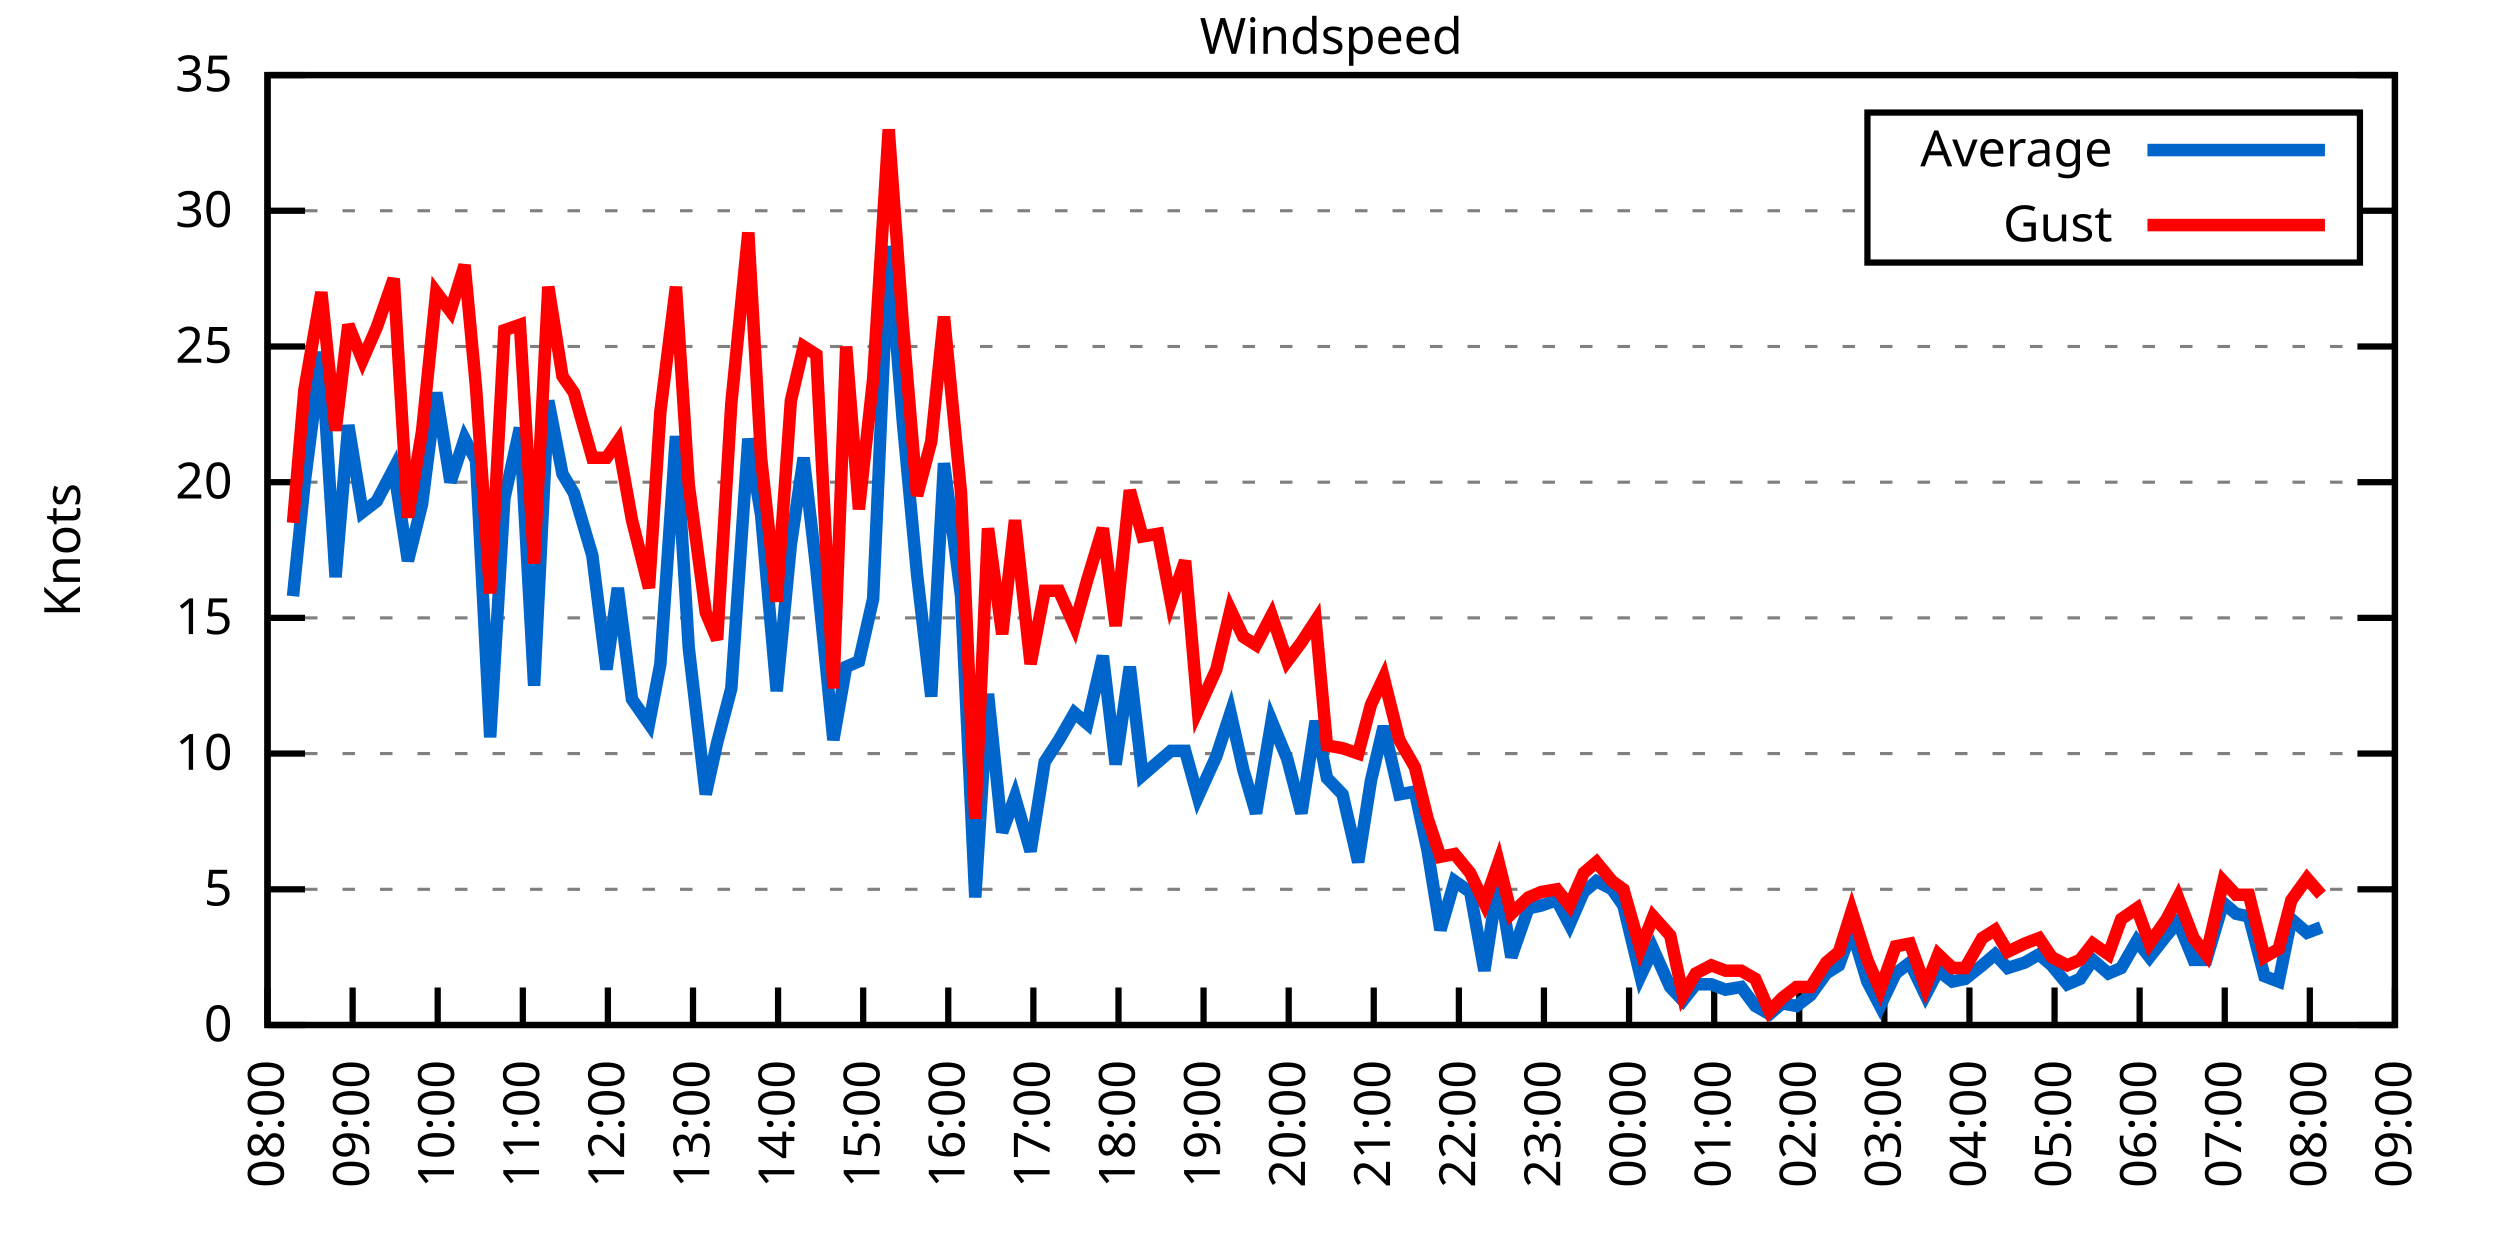
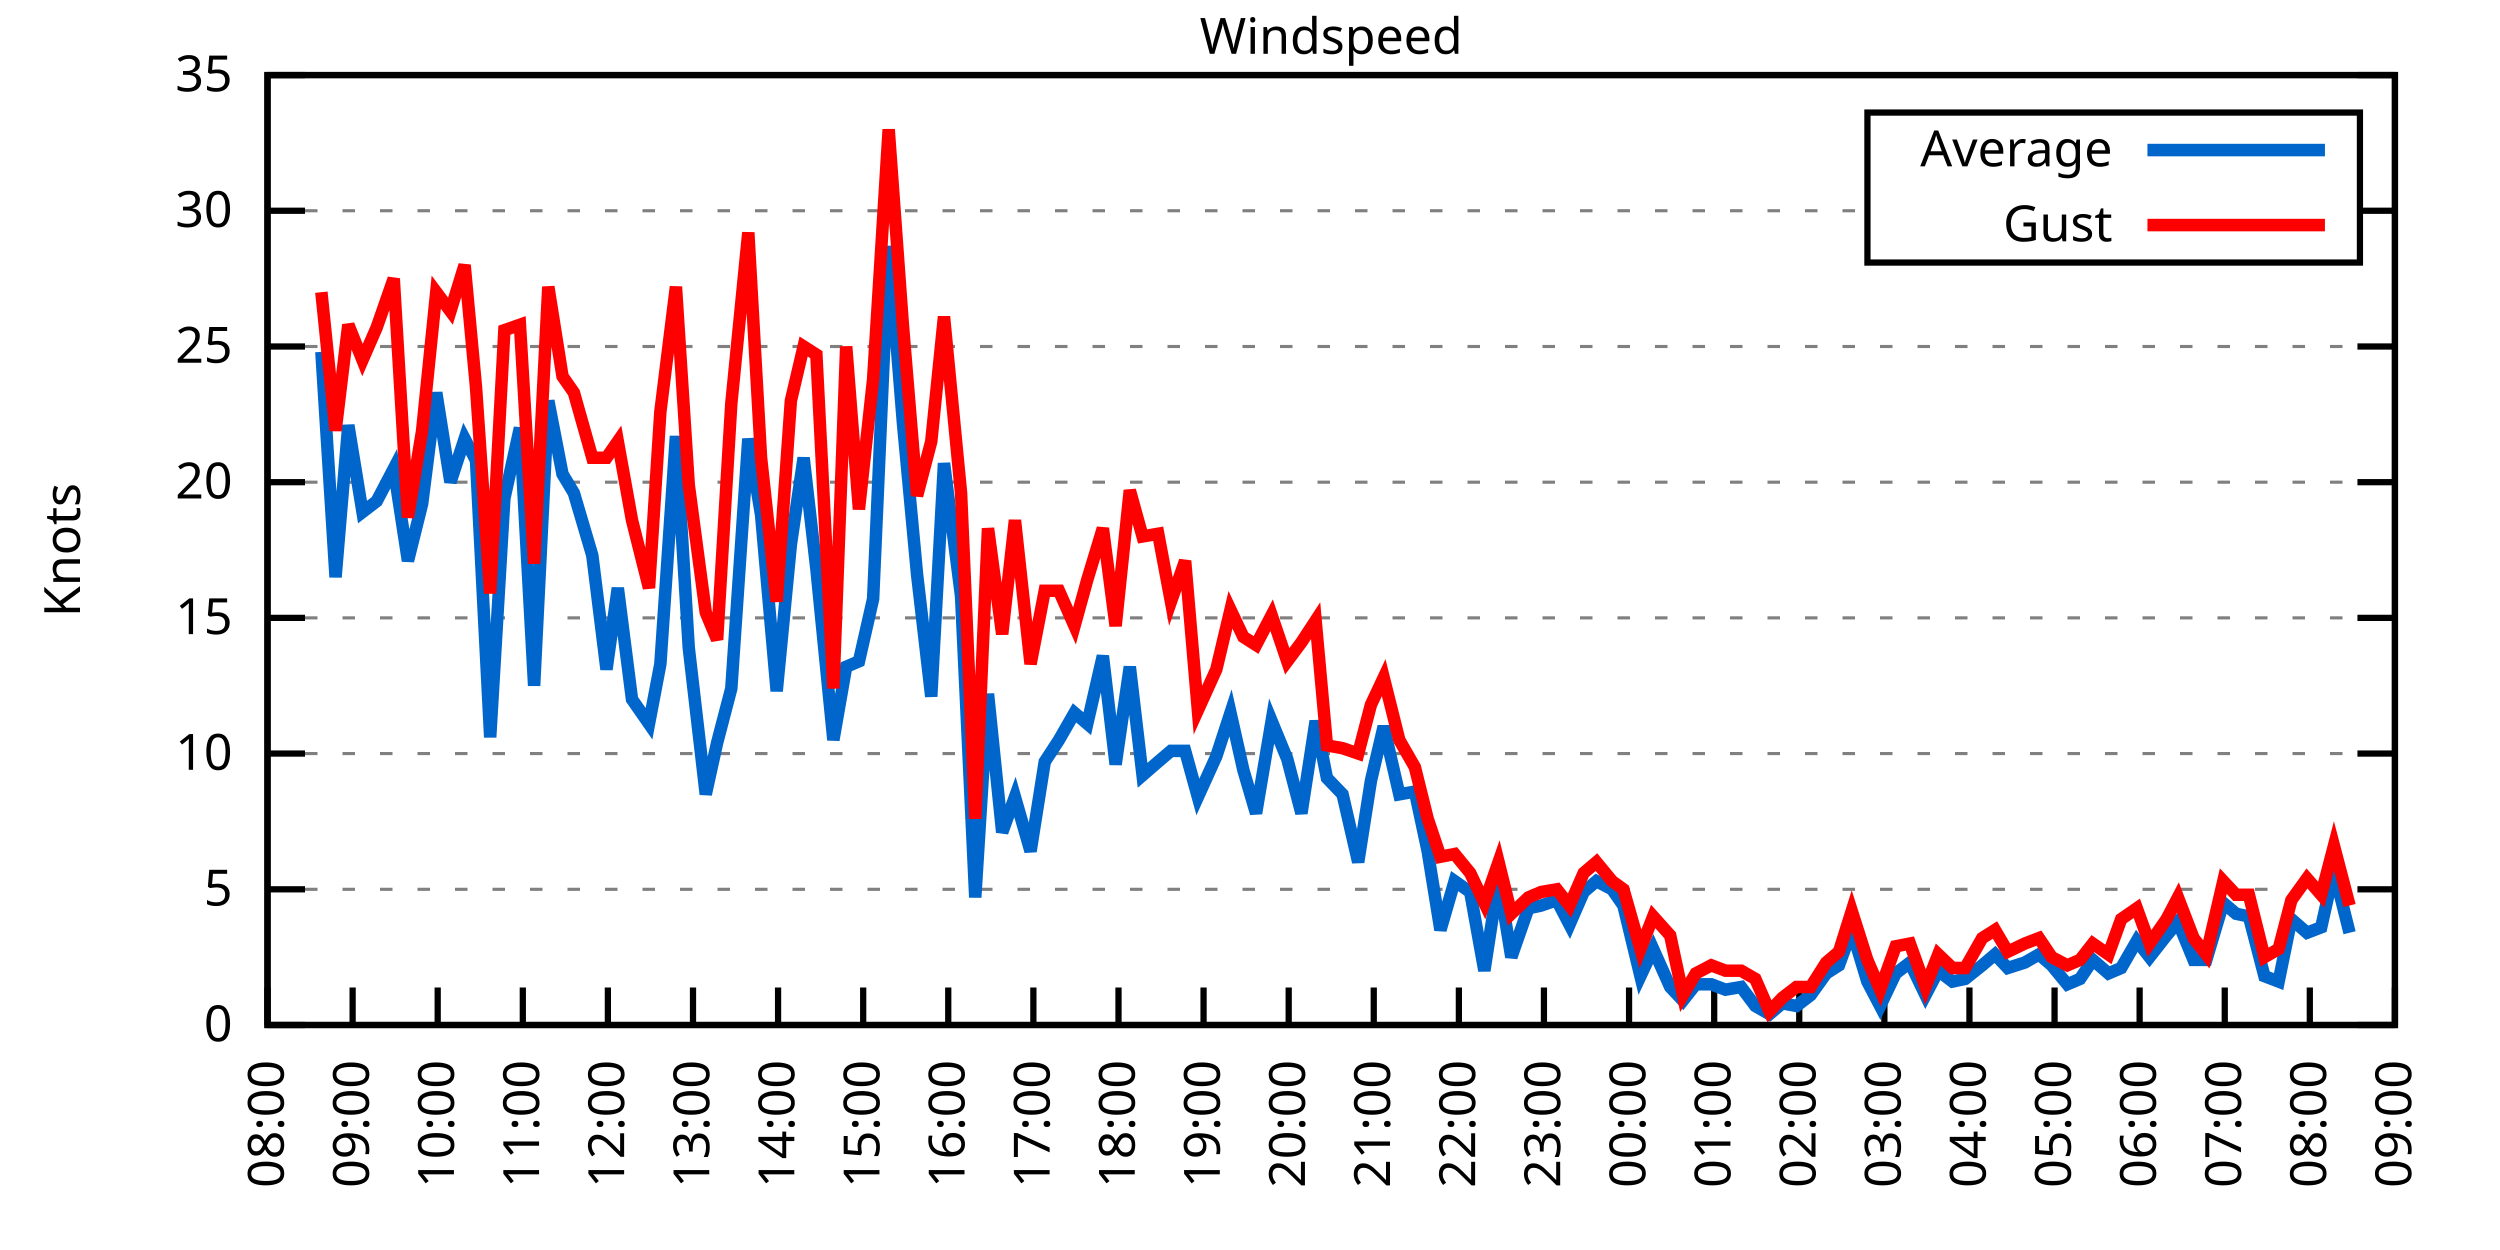
<svg xmlns="http://www.w3.org/2000/svg" xmlns:xlink="http://www.w3.org/1999/xlink" width="400" height="200" viewBox="0 0 400 200">
  <g id="gnuplot_canvas">
    <rect x="0" y="0" width="400" height="200" fill="none" />
    <defs>
      <circle id="gpDot" r="0.5" stroke-width="0.5" stroke="currentColor" />
      <path id="gpPt0" stroke-width="0.333" stroke="currentColor" d="M-1,0 h2 M0,-1 v2" />
      <path id="gpPt1" stroke-width="0.333" stroke="currentColor" d="M-1,-1 L1,1 M1,-1 L-1,1" />
      <path id="gpPt2" stroke-width="0.333" stroke="currentColor" d="M-1,0 L1,0 M0,-1 L0,1 M-1,-1 L1,1 M-1,1 L1,-1" />
      <rect id="gpPt3" stroke-width="0.333" stroke="currentColor" x="-1" y="-1" width="2" height="2" />
      <rect id="gpPt4" stroke-width="0.333" stroke="currentColor" fill="currentColor" x="-1" y="-1" width="2" height="2" />
      <circle id="gpPt5" stroke-width="0.333" stroke="currentColor" cx="0" cy="0" r="1" />
      <use xlink:href="#gpPt5" id="gpPt6" fill="currentColor" stroke="none" />
      <path id="gpPt7" stroke-width="0.333" stroke="currentColor" d="M0,-1.33 L-1.33,0.67 L1.33,0.67 z" />
      <use xlink:href="#gpPt7" id="gpPt8" fill="currentColor" stroke="none" />
      <use xlink:href="#gpPt7" id="gpPt9" stroke="currentColor" transform="rotate(180)" />
      <use xlink:href="#gpPt9" id="gpPt10" fill="currentColor" stroke="none" />
      <use xlink:href="#gpPt3" id="gpPt11" stroke="currentColor" transform="rotate(45)" />
      <use xlink:href="#gpPt11" id="gpPt12" fill="currentColor" stroke="none" />
      <path id="gpPt13" stroke-width="0.333" stroke="currentColor" d="M0,1.330 L1.265,0.411 L0.782,-1.067 L-0.782,-1.076 L-1.265,0.411 z" />
      <use xlink:href="#gpPt13" id="gpPt14" fill="currentColor" stroke="none" />
      <filter id="textbox" filterUnits="objectBoundingBox" x="0" y="0" height="1" width="1">
        <feFlood flood-color="white" flood-opacity="1" result="bgnd" />
        <feComposite in="SourceGraphic" in2="bgnd" operator="atop" />
      </filter>
      <filter id="greybox" filterUnits="objectBoundingBox" x="0" y="0" height="1" width="1">
        <feFlood flood-color="lightgrey" flood-opacity="1" result="grey" />
        <feComposite in="SourceGraphic" in2="grey" operator="atop" />
      </filter>
    </defs>
    <g fill="none" color="white" stroke="currentColor" stroke-width="1.00" stroke-linecap="butt" stroke-linejoin="miter">
</g>
    <g fill="none" color="black" stroke="currentColor" stroke-width="1.00" stroke-linecap="butt" stroke-linejoin="miter">
      <g stroke="none" shape-rendering="crispEdges">
        <polygon fill="rgb(255, 255, 255)" points="42.80,164.00 383.18,164.00 383.18,12.02 42.80,12.02 " />
      </g>
    </g>
    <g fill="none" color="black" stroke="currentColor" stroke-width="1.00" stroke-linecap="butt" stroke-linejoin="miter">
</g>
    <g fill="none" color="black" stroke="black" stroke-width="0.50" stroke-linecap="butt" stroke-linejoin="miter">
</g>
    <g fill="none" color="gray" stroke="currentColor" stroke-width="0.50" stroke-linecap="butt" stroke-linejoin="miter">
      <path stroke="gray" stroke-dasharray="2,4" class="gridline" d="M42.80,164.00 L383.19,164.00  " />
    </g>
    <g fill="none" color="gray" stroke="gray" stroke-width="1.00" stroke-linecap="butt" stroke-linejoin="miter">
</g>
    <g fill="none" color="black" stroke="currentColor" stroke-width="1.00" stroke-linecap="butt" stroke-linejoin="miter">
      <path stroke="black" d="M42.80,164.00 L48.80,164.00 M383.19,164.00 L377.19,164.00  " />
      <g transform="translate(37.20,166.60)" stroke="none" fill="black" font-family="Sans" font-size="8.00" text-anchor="end">
        <text>
          <tspan font-family="Sans"> 0</tspan>
        </text>
      </g>
    </g>
    <g fill="none" color="black" stroke="currentColor" stroke-width="1.00" stroke-linecap="butt" stroke-linejoin="miter">
</g>
    <g fill="none" color="black" stroke="black" stroke-width="0.50" stroke-linecap="butt" stroke-linejoin="miter">
</g>
    <g fill="none" color="gray" stroke="currentColor" stroke-width="0.50" stroke-linecap="butt" stroke-linejoin="miter">
      <path stroke="gray" stroke-dasharray="2,4" class="gridline" d="M42.80,142.29 L383.19,142.29  " />
    </g>
    <g fill="none" color="gray" stroke="gray" stroke-width="1.00" stroke-linecap="butt" stroke-linejoin="miter">
</g>
    <g fill="none" color="black" stroke="currentColor" stroke-width="1.00" stroke-linecap="butt" stroke-linejoin="miter">
      <path stroke="black" d="M42.80,142.29 L48.80,142.29 M383.19,142.29 L377.19,142.29  " />
      <g transform="translate(37.20,144.89)" stroke="none" fill="black" font-family="Sans" font-size="8.00" text-anchor="end">
        <text>
          <tspan font-family="Sans"> 5</tspan>
        </text>
      </g>
    </g>
    <g fill="none" color="black" stroke="currentColor" stroke-width="1.00" stroke-linecap="butt" stroke-linejoin="miter">
</g>
    <g fill="none" color="black" stroke="black" stroke-width="0.50" stroke-linecap="butt" stroke-linejoin="miter">
</g>
    <g fill="none" color="gray" stroke="currentColor" stroke-width="0.50" stroke-linecap="butt" stroke-linejoin="miter">
      <path stroke="gray" stroke-dasharray="2,4" class="gridline" d="M42.80,120.57 L383.19,120.57  " />
    </g>
    <g fill="none" color="gray" stroke="gray" stroke-width="1.00" stroke-linecap="butt" stroke-linejoin="miter">
</g>
    <g fill="none" color="black" stroke="currentColor" stroke-width="1.00" stroke-linecap="butt" stroke-linejoin="miter">
      <path stroke="black" d="M42.80,120.57 L48.80,120.57 M383.19,120.57 L377.19,120.57  " />
      <g transform="translate(37.20,123.17)" stroke="none" fill="black" font-family="Sans" font-size="8.00" text-anchor="end">
        <text>
          <tspan font-family="Sans"> 10</tspan>
        </text>
      </g>
    </g>
    <g fill="none" color="black" stroke="currentColor" stroke-width="1.00" stroke-linecap="butt" stroke-linejoin="miter">
</g>
    <g fill="none" color="black" stroke="black" stroke-width="0.50" stroke-linecap="butt" stroke-linejoin="miter">
</g>
    <g fill="none" color="gray" stroke="currentColor" stroke-width="0.50" stroke-linecap="butt" stroke-linejoin="miter">
      <path stroke="gray" stroke-dasharray="2,4" class="gridline" d="M42.80,98.86 L383.19,98.86  " />
    </g>
    <g fill="none" color="gray" stroke="gray" stroke-width="1.00" stroke-linecap="butt" stroke-linejoin="miter">
</g>
    <g fill="none" color="black" stroke="currentColor" stroke-width="1.00" stroke-linecap="butt" stroke-linejoin="miter">
      <path stroke="black" d="M42.80,98.86 L48.80,98.86 M383.19,98.86 L377.19,98.86  " />
      <g transform="translate(37.20,101.46)" stroke="none" fill="black" font-family="Sans" font-size="8.00" text-anchor="end">
        <text>
          <tspan font-family="Sans"> 15</tspan>
        </text>
      </g>
    </g>
    <g fill="none" color="black" stroke="currentColor" stroke-width="1.00" stroke-linecap="butt" stroke-linejoin="miter">
</g>
    <g fill="none" color="black" stroke="black" stroke-width="0.50" stroke-linecap="butt" stroke-linejoin="miter">
</g>
    <g fill="none" color="gray" stroke="currentColor" stroke-width="0.50" stroke-linecap="butt" stroke-linejoin="miter">
      <path stroke="gray" stroke-dasharray="2,4" class="gridline" d="M42.80,77.15 L383.19,77.15  " />
    </g>
    <g fill="none" color="gray" stroke="gray" stroke-width="1.00" stroke-linecap="butt" stroke-linejoin="miter">
</g>
    <g fill="none" color="black" stroke="currentColor" stroke-width="1.00" stroke-linecap="butt" stroke-linejoin="miter">
      <path stroke="black" d="M42.80,77.15 L48.80,77.15 M383.19,77.15 L377.19,77.15  " />
      <g transform="translate(37.20,79.75)" stroke="none" fill="black" font-family="Sans" font-size="8.00" text-anchor="end">
        <text>
          <tspan font-family="Sans"> 20</tspan>
        </text>
      </g>
    </g>
    <g fill="none" color="black" stroke="currentColor" stroke-width="1.00" stroke-linecap="butt" stroke-linejoin="miter">
</g>
    <g fill="none" color="black" stroke="black" stroke-width="0.50" stroke-linecap="butt" stroke-linejoin="miter">
</g>
    <g fill="none" color="gray" stroke="currentColor" stroke-width="0.50" stroke-linecap="butt" stroke-linejoin="miter">
      <path stroke="gray" stroke-dasharray="2,4" class="gridline" d="M42.80,55.44 L383.19,55.44  " />
    </g>
    <g fill="none" color="gray" stroke="gray" stroke-width="1.00" stroke-linecap="butt" stroke-linejoin="miter">
</g>
    <g fill="none" color="black" stroke="currentColor" stroke-width="1.00" stroke-linecap="butt" stroke-linejoin="miter">
      <path stroke="black" d="M42.80,55.44 L48.80,55.44 M383.19,55.44 L377.19,55.44  " />
      <g transform="translate(37.20,58.04)" stroke="none" fill="black" font-family="Sans" font-size="8.00" text-anchor="end">
        <text>
          <tspan font-family="Sans"> 25</tspan>
        </text>
      </g>
    </g>
    <g fill="none" color="black" stroke="currentColor" stroke-width="1.00" stroke-linecap="butt" stroke-linejoin="miter">
</g>
    <g fill="none" color="black" stroke="black" stroke-width="0.50" stroke-linecap="butt" stroke-linejoin="miter">
</g>
    <g fill="none" color="gray" stroke="currentColor" stroke-width="0.50" stroke-linecap="butt" stroke-linejoin="miter">
      <path stroke="gray" stroke-dasharray="2,4" class="gridline" d="M42.80,33.72 L298.79,33.72 M377.59,33.72 L383.19,33.72  " />
    </g>
    <g fill="none" color="gray" stroke="gray" stroke-width="1.00" stroke-linecap="butt" stroke-linejoin="miter">
</g>
    <g fill="none" color="black" stroke="currentColor" stroke-width="1.00" stroke-linecap="butt" stroke-linejoin="miter">
      <path stroke="black" d="M42.80,33.72 L48.80,33.72 M383.19,33.72 L377.19,33.72  " />
      <g transform="translate(37.20,36.32)" stroke="none" fill="black" font-family="Sans" font-size="8.00" text-anchor="end">
        <text>
          <tspan font-family="Sans"> 30</tspan>
        </text>
      </g>
    </g>
    <g fill="none" color="black" stroke="currentColor" stroke-width="1.00" stroke-linecap="butt" stroke-linejoin="miter">
</g>
    <g fill="none" color="black" stroke="black" stroke-width="0.50" stroke-linecap="butt" stroke-linejoin="miter">
</g>
    <g fill="none" color="gray" stroke="currentColor" stroke-width="0.50" stroke-linecap="butt" stroke-linejoin="miter">
      <path stroke="gray" stroke-dasharray="2,4" class="gridline" d="M42.80,12.01 L383.19,12.01  " />
    </g>
    <g fill="none" color="gray" stroke="gray" stroke-width="1.00" stroke-linecap="butt" stroke-linejoin="miter">
</g>
    <g fill="none" color="black" stroke="currentColor" stroke-width="1.00" stroke-linecap="butt" stroke-linejoin="miter">
      <path stroke="black" d="M42.80,12.01 L48.80,12.01 M383.19,12.01 L377.19,12.01  " />
      <g transform="translate(37.20,14.61)" stroke="none" fill="black" font-family="Sans" font-size="8.00" text-anchor="end">
        <text>
          <tspan font-family="Sans"> 35</tspan>
        </text>
      </g>
    </g>
    <g fill="none" color="black" stroke="currentColor" stroke-width="1.00" stroke-linecap="butt" stroke-linejoin="miter">
      <path stroke="black" d="M42.80,164.00 L42.80,158.00  " />
      <g transform="translate(45.40,169.60) rotate(270.00)" stroke="none" fill="black" font-family="Sans" font-size="8.00" text-anchor="end">
        <text>
          <tspan font-family="Sans">08:00</tspan>
        </text>
      </g>
    </g>
    <g fill="none" color="black" stroke="currentColor" stroke-width="1.00" stroke-linecap="butt" stroke-linejoin="miter">
      <path stroke="black" d="M56.42,164.00 L56.42,158.00  " />
      <g transform="translate(59.02,169.60) rotate(270.00)" stroke="none" fill="black" font-family="Sans" font-size="8.00" text-anchor="end">
        <text>
          <tspan font-family="Sans">09:00</tspan>
        </text>
      </g>
    </g>
    <g fill="none" color="black" stroke="currentColor" stroke-width="1.00" stroke-linecap="butt" stroke-linejoin="miter">
      <path stroke="black" d="M70.03,164.00 L70.03,158.00  " />
      <g transform="translate(72.63,169.60) rotate(270.00)" stroke="none" fill="black" font-family="Sans" font-size="8.00" text-anchor="end">
        <text>
          <tspan font-family="Sans">10:00</tspan>
        </text>
      </g>
    </g>
    <g fill="none" color="black" stroke="currentColor" stroke-width="1.00" stroke-linecap="butt" stroke-linejoin="miter">
      <path stroke="black" d="M83.65,164.00 L83.65,158.00  " />
      <g transform="translate(86.25,169.60) rotate(270.00)" stroke="none" fill="black" font-family="Sans" font-size="8.00" text-anchor="end">
        <text>
          <tspan font-family="Sans">11:00</tspan>
        </text>
      </g>
    </g>
    <g fill="none" color="black" stroke="currentColor" stroke-width="1.00" stroke-linecap="butt" stroke-linejoin="miter">
      <path stroke="black" d="M97.26,164.00 L97.26,158.00  " />
      <g transform="translate(99.86,169.60) rotate(270.00)" stroke="none" fill="black" font-family="Sans" font-size="8.00" text-anchor="end">
        <text>
          <tspan font-family="Sans">12:00</tspan>
        </text>
      </g>
    </g>
    <g fill="none" color="black" stroke="currentColor" stroke-width="1.00" stroke-linecap="butt" stroke-linejoin="miter">
      <path stroke="black" d="M110.88,164.00 L110.88,158.00  " />
      <g transform="translate(113.48,169.60) rotate(270.00)" stroke="none" fill="black" font-family="Sans" font-size="8.00" text-anchor="end">
        <text>
          <tspan font-family="Sans">13:00</tspan>
        </text>
      </g>
    </g>
    <g fill="none" color="black" stroke="currentColor" stroke-width="1.00" stroke-linecap="butt" stroke-linejoin="miter">
      <path stroke="black" d="M124.49,164.00 L124.49,158.00  " />
      <g transform="translate(127.09,169.60) rotate(270.00)" stroke="none" fill="black" font-family="Sans" font-size="8.00" text-anchor="end">
        <text>
          <tspan font-family="Sans">14:00</tspan>
        </text>
      </g>
    </g>
    <g fill="none" color="black" stroke="currentColor" stroke-width="1.00" stroke-linecap="butt" stroke-linejoin="miter">
      <path stroke="black" d="M138.11,164.00 L138.11,158.00  " />
      <g transform="translate(140.71,169.60) rotate(270.00)" stroke="none" fill="black" font-family="Sans" font-size="8.00" text-anchor="end">
        <text>
          <tspan font-family="Sans">15:00</tspan>
        </text>
      </g>
    </g>
    <g fill="none" color="black" stroke="currentColor" stroke-width="1.00" stroke-linecap="butt" stroke-linejoin="miter">
      <path stroke="black" d="M151.72,164.00 L151.72,158.00  " />
      <g transform="translate(154.32,169.60) rotate(270.00)" stroke="none" fill="black" font-family="Sans" font-size="8.00" text-anchor="end">
        <text>
          <tspan font-family="Sans">16:00</tspan>
        </text>
      </g>
    </g>
    <g fill="none" color="black" stroke="currentColor" stroke-width="1.00" stroke-linecap="butt" stroke-linejoin="miter">
      <path stroke="black" d="M165.34,164.00 L165.34,158.00  " />
      <g transform="translate(167.94,169.60) rotate(270.00)" stroke="none" fill="black" font-family="Sans" font-size="8.00" text-anchor="end">
        <text>
          <tspan font-family="Sans">17:00</tspan>
        </text>
      </g>
    </g>
    <g fill="none" color="black" stroke="currentColor" stroke-width="1.00" stroke-linecap="butt" stroke-linejoin="miter">
      <path stroke="black" d="M178.96,164.00 L178.96,158.00  " />
      <g transform="translate(181.56,169.60) rotate(270.00)" stroke="none" fill="black" font-family="Sans" font-size="8.00" text-anchor="end">
        <text>
          <tspan font-family="Sans">18:00</tspan>
        </text>
      </g>
    </g>
    <g fill="none" color="black" stroke="currentColor" stroke-width="1.00" stroke-linecap="butt" stroke-linejoin="miter">
      <path stroke="black" d="M192.57,164.00 L192.57,158.00  " />
      <g transform="translate(195.17,169.60) rotate(270.00)" stroke="none" fill="black" font-family="Sans" font-size="8.00" text-anchor="end">
        <text>
          <tspan font-family="Sans">19:00</tspan>
        </text>
      </g>
    </g>
    <g fill="none" color="black" stroke="currentColor" stroke-width="1.00" stroke-linecap="butt" stroke-linejoin="miter">
      <path stroke="black" d="M206.19,164.00 L206.19,158.00  " />
      <g transform="translate(208.79,169.60) rotate(270.00)" stroke="none" fill="black" font-family="Sans" font-size="8.00" text-anchor="end">
        <text>
          <tspan font-family="Sans">20:00</tspan>
        </text>
      </g>
    </g>
    <g fill="none" color="black" stroke="currentColor" stroke-width="1.00" stroke-linecap="butt" stroke-linejoin="miter">
      <path stroke="black" d="M219.80,164.00 L219.80,158.00  " />
      <g transform="translate(222.40,169.60) rotate(270.00)" stroke="none" fill="black" font-family="Sans" font-size="8.00" text-anchor="end">
        <text>
          <tspan font-family="Sans">21:00</tspan>
        </text>
      </g>
    </g>
    <g fill="none" color="black" stroke="currentColor" stroke-width="1.00" stroke-linecap="butt" stroke-linejoin="miter">
      <path stroke="black" d="M233.42,164.00 L233.42,158.00  " />
      <g transform="translate(236.02,169.60) rotate(270.00)" stroke="none" fill="black" font-family="Sans" font-size="8.00" text-anchor="end">
        <text>
          <tspan font-family="Sans">22:00</tspan>
        </text>
      </g>
    </g>
    <g fill="none" color="black" stroke="currentColor" stroke-width="1.00" stroke-linecap="butt" stroke-linejoin="miter">
      <path stroke="black" d="M247.03,164.00 L247.03,158.00  " />
      <g transform="translate(249.63,169.60) rotate(270.00)" stroke="none" fill="black" font-family="Sans" font-size="8.00" text-anchor="end">
        <text>
          <tspan font-family="Sans">23:00</tspan>
        </text>
      </g>
    </g>
    <g fill="none" color="black" stroke="currentColor" stroke-width="1.00" stroke-linecap="butt" stroke-linejoin="miter">
      <path stroke="black" d="M260.65,164.00 L260.65,158.00  " />
      <g transform="translate(263.25,169.60) rotate(270.00)" stroke="none" fill="black" font-family="Sans" font-size="8.00" text-anchor="end">
        <text>
          <tspan font-family="Sans">00:00</tspan>
        </text>
      </g>
    </g>
    <g fill="none" color="black" stroke="currentColor" stroke-width="1.00" stroke-linecap="butt" stroke-linejoin="miter">
      <path stroke="black" d="M274.27,164.00 L274.27,158.00  " />
      <g transform="translate(276.87,169.60) rotate(270.00)" stroke="none" fill="black" font-family="Sans" font-size="8.00" text-anchor="end">
        <text>
          <tspan font-family="Sans">01:00</tspan>
        </text>
      </g>
    </g>
    <g fill="none" color="black" stroke="currentColor" stroke-width="1.00" stroke-linecap="butt" stroke-linejoin="miter">
      <path stroke="black" d="M287.88,164.00 L287.88,158.00  " />
      <g transform="translate(290.48,169.60) rotate(270.00)" stroke="none" fill="black" font-family="Sans" font-size="8.00" text-anchor="end">
        <text>
          <tspan font-family="Sans">02:00</tspan>
        </text>
      </g>
    </g>
    <g fill="none" color="black" stroke="currentColor" stroke-width="1.00" stroke-linecap="butt" stroke-linejoin="miter">
      <path stroke="black" d="M301.50,164.00 L301.50,158.00  " />
      <g transform="translate(304.10,169.60) rotate(270.00)" stroke="none" fill="black" font-family="Sans" font-size="8.00" text-anchor="end">
        <text>
          <tspan font-family="Sans">03:00</tspan>
        </text>
      </g>
    </g>
    <g fill="none" color="black" stroke="currentColor" stroke-width="1.00" stroke-linecap="butt" stroke-linejoin="miter">
      <path stroke="black" d="M315.11,164.00 L315.11,158.00  " />
      <g transform="translate(317.71,169.60) rotate(270.00)" stroke="none" fill="black" font-family="Sans" font-size="8.00" text-anchor="end">
        <text>
          <tspan font-family="Sans">04:00</tspan>
        </text>
      </g>
    </g>
    <g fill="none" color="black" stroke="currentColor" stroke-width="1.00" stroke-linecap="butt" stroke-linejoin="miter">
      <path stroke="black" d="M328.73,164.00 L328.73,158.00  " />
      <g transform="translate(331.33,169.60) rotate(270.00)" stroke="none" fill="black" font-family="Sans" font-size="8.00" text-anchor="end">
        <text>
          <tspan font-family="Sans">05:00</tspan>
        </text>
      </g>
    </g>
    <g fill="none" color="black" stroke="currentColor" stroke-width="1.00" stroke-linecap="butt" stroke-linejoin="miter">
      <path stroke="black" d="M342.34,164.00 L342.34,158.00  " />
      <g transform="translate(344.94,169.60) rotate(270.00)" stroke="none" fill="black" font-family="Sans" font-size="8.00" text-anchor="end">
        <text>
          <tspan font-family="Sans">06:00</tspan>
        </text>
      </g>
    </g>
    <g fill="none" color="black" stroke="currentColor" stroke-width="1.00" stroke-linecap="butt" stroke-linejoin="miter">
      <path stroke="black" d="M355.96,164.00 L355.96,158.00  " />
      <g transform="translate(358.56,169.60) rotate(270.00)" stroke="none" fill="black" font-family="Sans" font-size="8.00" text-anchor="end">
        <text>
          <tspan font-family="Sans">07:00</tspan>
        </text>
      </g>
    </g>
    <g fill="none" color="black" stroke="currentColor" stroke-width="1.00" stroke-linecap="butt" stroke-linejoin="miter">
      <path stroke="black" d="M369.57,164.00 L369.57,158.00  " />
      <g transform="translate(372.17,169.60) rotate(270.00)" stroke="none" fill="black" font-family="Sans" font-size="8.00" text-anchor="end">
        <text>
          <tspan font-family="Sans">08:00</tspan>
        </text>
      </g>
    </g>
    <g fill="none" color="black" stroke="currentColor" stroke-width="1.00" stroke-linecap="butt" stroke-linejoin="miter">
      <path stroke="black" d="M383.19,164.00 L383.19,158.00  " />
      <g transform="translate(385.79,169.60) rotate(270.00)" stroke="none" fill="black" font-family="Sans" font-size="8.00" text-anchor="end">
        <text>
          <tspan font-family="Sans">09:00</tspan>
        </text>
      </g>
    </g>
    <g fill="none" color="black" stroke="currentColor" stroke-width="1.00" stroke-linecap="butt" stroke-linejoin="miter">
</g>
    <g fill="none" color="black" stroke="currentColor" stroke-width="1.00" stroke-linecap="butt" stroke-linejoin="miter">
      <path stroke="black" d="M42.80,12.01 L42.80,164.00 L383.19,164.00 L383.19,12.01 L42.80,12.01 Z  " />
    </g>
    <g fill="none" color="black" stroke="currentColor" stroke-width="1.00" stroke-linecap="butt" stroke-linejoin="miter">
</g>
    <g fill="none" color="black" stroke="currentColor" stroke-width="1.00" stroke-linecap="butt" stroke-linejoin="miter">
      <path stroke="black" d="M298.79,42.01 L298.79,18.01 L377.59,18.01 L377.59,42.01 L298.79,42.01 Z  " />
    </g>
    <g id="Windspeed_plot_1">
      <g fill="none" color="white" stroke="black" stroke-width="2.00" stroke-linecap="butt" stroke-linejoin="miter">
</g>
      <g fill="none" color="black" stroke="currentColor" stroke-width="2.00" stroke-linecap="butt" stroke-linejoin="miter">
        <g transform="translate(337.99,26.61)" stroke="none" fill="black" font-family="Sans" font-size="8.00" text-anchor="end">
          <text>
            <tspan font-family="Sans">Average</tspan>
          </text>
        </g>
      </g>
      <g fill="none" color="black" stroke="currentColor" stroke-width="2.00" stroke-linecap="butt" stroke-linejoin="miter">
-         <path stroke="rgb(  0, 102, 204)" d="M343.59,24.01 L371.99,24.01 M46.88,95.39 L48.70,77.58 L51.42,56.30 L53.69,92.35 L55.73,68.03 L58.00,81.93   L60.27,80.19 L63.00,74.98 L65.27,89.74 L67.54,80.62 L69.80,62.82 L72.07,77.15 L74.34,70.20 L76.16,73.67   L78.43,117.97 L80.70,79.75 L83.19,68.46 L85.46,109.72 L87.73,64.12 L90.00,75.85 L91.82,78.89 L94.77,88.87   L97.04,107.11 L98.85,94.08 L101.12,111.89 L103.84,115.80 L105.66,106.24 L108.15,69.77 L110.20,103.64 L112.92,127.09   L114.74,118.84 L117.01,110.15 L119.73,70.20 L121.77,82.36 L124.27,110.59 L126.54,87.14 L128.58,73.24 L130.62,91.04   L133.34,118.40 L135.39,106.68 L137.43,105.81 L139.70,95.82 L142.19,39.37 L144.46,67.59 L146.73,91.91 L149.00,111.45   L151.04,74.11 L153.77,95.39 L156.04,143.59 L158.08,111.02 L160.35,133.17 L162.39,127.52 L164.89,136.21 L167.16,121.88   L169.43,118.40 L171.92,114.06 L173.96,115.80 L176.46,104.94 L178.50,122.31 L180.77,106.68 L182.81,124.05 L185.31,121.88   L187.35,120.14 L189.62,120.14 L191.66,127.52 L194.61,121.01 L196.88,114.06 L198.93,123.18 L200.97,130.13 L203.46,115.36   L205.96,121.44 L208.23,130.13 L210.50,115.36 L212.31,124.48 L214.81,127.09 L217.31,137.94 L219.35,124.92 L221.39,116.23   L223.89,127.09 L226.38,126.65 L228.43,136.21 L230.47,148.80 L232.74,140.98 L235.23,142.72 L237.50,155.31 L239.77,140.55   L241.81,153.14 L244.54,145.33 L246.58,144.89 L249.08,144.02 L251.12,147.93 L253.39,142.72 L255.43,140.98 L257.93,142.29   L259.74,144.89 L262.47,156.18 L264.51,151.84 L267.23,157.92 L269.27,160.09 L271.32,157.49 L273.81,157.49 L276.08,158.35   L278.58,157.92 L280.85,160.96 L283.12,162.26 L285.16,160.53 L287.43,160.96 L289.70,159.22 L292.19,155.75 L294.23,154.45   L296.28,148.80 L298.77,157.05 L300.82,160.96 L303.31,155.75 L305.58,154.01 L308.08,159.22 L310.12,155.31 L312.39,157.05   L314.43,156.62 L317.15,154.45 L319.20,152.71 L321.24,154.88 L323.96,154.01 L326.23,152.71 L328.27,154.45 L330.77,157.49   L332.81,156.62 L334.85,153.58 L337.35,155.75 L339.39,154.88 L341.89,150.54 L343.93,153.14 L346.65,149.67 L348.47,147.50   L350.97,153.58 L353.01,153.58 L355.73,144.46 L357.77,146.20 L359.82,146.63 L362.31,156.18 L364.58,157.05 L366.62,147.06   L369.12,149.24 L371.39,148.37  " />
+         <path stroke="rgb(  0, 102, 204)" d="M343.59,24.01 L371.99,24.01 M51.42,56.30 L53.69,92.35 L55.73,68.03 L58.00,81.93 L60.27,80.19 L63.00,74.98   L65.27,89.74 L67.54,80.62 L69.80,62.82 L72.07,77.15 L74.34,70.20 L76.16,73.67 L78.43,117.97 L80.70,79.75   L83.19,68.46 L85.46,109.72 L87.73,64.12 L90.00,75.85 L91.82,78.89 L94.77,88.87 L97.04,107.11 L98.85,94.08   L101.12,111.89 L103.84,115.80 L105.66,106.24 L108.15,69.77 L110.20,103.64 L112.92,127.09 L114.74,118.84 L117.01,110.15   L119.73,70.20 L121.77,82.36 L124.27,110.59 L126.54,87.14 L128.58,73.24 L130.62,91.04 L133.34,118.40 L135.39,106.68   L137.43,105.81 L139.70,95.82 L142.19,39.37 L144.46,67.59 L146.73,91.91 L149.00,111.45 L151.04,74.11 L153.77,95.39   L156.04,143.59 L158.08,111.02 L160.35,133.17 L162.39,127.52 L164.89,136.21 L167.16,121.88 L169.43,118.40 L171.92,114.06   L173.96,115.80 L176.46,104.94 L178.50,122.31 L180.77,106.68 L182.81,124.05 L185.31,121.88 L187.35,120.14 L189.62,120.14   L191.66,127.52 L194.61,121.01 L196.88,114.06 L198.93,123.18 L200.97,130.13 L203.46,115.36 L205.96,121.44 L208.23,130.13   L210.50,115.36 L212.31,124.48 L214.81,127.09 L217.31,137.94 L219.35,124.92 L221.39,116.23 L223.89,127.09 L226.38,126.65   L228.43,136.21 L230.47,148.80 L232.74,140.98 L235.23,142.72 L237.50,155.31 L239.77,140.55 L241.81,153.14 L244.54,145.33   L246.58,144.89 L249.08,144.02 L251.12,147.93 L253.39,142.72 L255.43,140.98 L257.93,142.29 L259.74,144.89 L262.47,156.18   L264.51,151.84 L267.23,157.92 L269.27,160.09 L271.32,157.49 L273.81,157.49 L276.08,158.35 L278.58,157.92 L280.85,160.96   L283.12,162.26 L285.16,160.53 L287.43,160.96 L289.70,159.22 L292.19,155.75 L294.23,154.45 L296.28,148.80 L298.77,157.05   L300.82,160.96 L303.31,155.75 L305.58,154.01 L308.08,159.22 L310.12,155.31 L312.39,157.05 L314.43,156.62 L317.15,154.45   L319.20,152.71 L321.24,154.88 L323.96,154.01 L326.23,152.71 L328.27,154.45 L330.77,157.49 L332.81,156.62 L334.85,153.58   L337.35,155.75 L339.39,154.88 L341.89,150.54 L343.93,153.14 L346.65,149.67 L348.47,147.50 L350.97,153.58 L353.01,153.58   L355.73,144.46 L357.77,146.20 L359.82,146.63 L362.31,156.18 L364.58,157.05 L366.62,147.06 L369.12,149.24 L371.39,148.37   L373.43,139.25 L375.93,149.24  " />
      </g>
    </g>
    <g id="Windspeed_plot_2">
      <g fill="none" color="black" stroke="currentColor" stroke-width="2.00" stroke-linecap="butt" stroke-linejoin="miter">
        <g transform="translate(337.99,38.61)" stroke="none" fill="black" font-family="Sans" font-size="8.00" text-anchor="end">
          <text>
            <tspan font-family="Sans">Gust</tspan>
          </text>
        </g>
      </g>
      <g fill="none" color="black" stroke="currentColor" stroke-width="2.00" stroke-linecap="butt" stroke-linejoin="miter">
-         <path stroke="rgb(255,   0,   0)" d="M343.59,36.01 L371.99,36.01 M46.88,83.66 L48.70,62.38 L51.42,46.75 L53.69,68.90 L55.73,51.96 L58.00,57.61   L60.27,52.40 L63.00,44.58 L65.27,82.79 L67.54,68.90 L69.80,46.75 L72.07,49.79 L74.34,42.41 L76.16,61.95   L78.43,94.95 L80.70,52.83 L83.19,51.96 L85.46,90.18 L87.73,45.88 L90.00,60.21 L91.82,62.82 L94.77,73.24   L97.04,73.24 L98.85,70.63 L101.12,83.23 L103.84,94.08 L105.66,65.86 L108.15,45.88 L110.20,77.58 L112.92,97.99   L114.74,102.34 L117.01,64.56 L119.73,37.20 L121.77,73.24 L124.27,96.26 L126.54,64.12 L128.58,55.44 L130.62,56.74   L133.34,110.15 L135.39,55.44 L137.43,81.49 L139.70,60.65 L142.19,20.70 L144.46,51.96 L146.73,79.32 L149.00,70.63   L151.04,50.66 L153.77,78.89 L156.04,131.00 L158.08,84.53 L160.35,101.47 L162.39,83.23 L164.89,106.24 L167.16,94.52   L169.43,94.52 L171.92,100.16 L173.96,92.78 L176.46,84.53 L178.50,100.16 L180.77,78.45 L182.81,85.83 L185.31,85.40   L187.35,96.26 L189.62,89.74 L191.66,113.63 L194.61,107.11 L196.88,97.56 L198.93,101.90 L200.97,103.20 L203.46,98.43   L205.96,105.81 L208.23,102.77 L210.50,99.30 L212.31,119.27 L214.81,119.71 L217.31,120.57 L219.35,112.76 L221.39,108.42   L223.89,118.40 L226.38,122.75 L228.43,131.00 L230.47,137.08 L232.74,136.64 L235.23,139.68 L237.50,144.46 L239.77,137.94   L241.81,146.20 L244.54,143.59 L246.58,142.72 L249.08,142.29 L251.12,144.89 L253.39,139.68 L255.43,137.94 L257.93,140.98   L259.74,142.29 L262.47,151.84 L264.51,146.63 L267.23,149.67 L269.27,159.22 L271.32,155.75 L273.81,154.45 L276.08,155.31   L278.58,155.31 L280.85,156.62 L283.12,161.83 L285.16,159.66 L287.43,157.92 L289.70,157.92 L292.19,154.01 L294.23,152.28   L296.28,145.76 L298.77,153.58 L300.82,158.35 L303.31,151.41 L305.58,150.97 L308.08,157.92 L310.12,152.71 L312.39,154.88   L314.43,154.88 L317.15,150.10 L319.20,148.80 L321.24,152.28 L323.96,150.97 L326.23,150.10 L328.27,153.14 L330.77,154.45   L332.81,153.58 L334.85,150.97 L337.35,152.71 L339.39,147.06 L341.89,145.33 L343.93,150.97 L346.65,147.06 L348.47,143.59   L350.97,150.10 L353.01,152.71 L355.73,140.98 L357.77,143.16 L359.82,143.16 L362.31,153.14 L364.58,151.84 L366.62,144.02   L369.12,140.55 L371.39,143.16  " />
+         <path stroke="rgb(255,   0,   0)" d="M343.59,36.01 L371.99,36.01 M51.42,46.75 L53.69,68.90 L55.73,51.96 L58.00,57.61 L60.27,52.40 L63.00,44.58   L65.27,82.79 L67.54,68.90 L69.80,46.75 L72.07,49.79 L74.34,42.41 L76.16,61.95 L78.43,94.95 L80.70,52.83   L83.19,51.96 L85.46,90.18 L87.73,45.88 L90.00,60.21 L91.82,62.82 L94.77,73.24 L97.04,73.24 L98.85,70.63   L101.12,83.23 L103.84,94.08 L105.66,65.86 L108.15,45.88 L110.20,77.58 L112.92,97.99 L114.74,102.34 L117.01,64.56   L119.73,37.20 L121.77,73.24 L124.27,96.26 L126.54,64.12 L128.58,55.44 L130.62,56.74 L133.34,110.15 L135.39,55.44   L137.43,81.49 L139.70,60.65 L142.19,20.70 L144.46,51.96 L146.73,79.32 L149.00,70.63 L151.04,50.66 L153.77,78.89   L156.04,131.00 L158.08,84.53 L160.35,101.47 L162.39,83.23 L164.89,106.24 L167.16,94.52 L169.43,94.52 L171.92,100.16   L173.96,92.78 L176.46,84.53 L178.50,100.16 L180.77,78.45 L182.81,85.83 L185.31,85.40 L187.35,96.26 L189.62,89.74   L191.66,113.63 L194.61,107.11 L196.88,97.56 L198.93,101.90 L200.97,103.20 L203.46,98.43 L205.96,105.81 L208.23,102.77   L210.50,99.30 L212.31,119.27 L214.81,119.71 L217.31,120.57 L219.35,112.76 L221.39,108.42 L223.89,118.40 L226.38,122.75   L228.43,131.00 L230.47,137.08 L232.74,136.64 L235.23,139.68 L237.50,144.46 L239.77,137.94 L241.81,146.20 L244.54,143.59   L246.58,142.72 L249.08,142.29 L251.12,144.89 L253.39,139.68 L255.43,137.94 L257.93,140.98 L259.74,142.29 L262.47,151.84   L264.51,146.63 L267.23,149.67 L269.27,159.22 L271.32,155.75 L273.81,154.45 L276.08,155.31 L278.58,155.31 L280.85,156.62   L283.12,161.83 L285.16,159.66 L287.43,157.92 L289.70,157.92 L292.19,154.01 L294.23,152.28 L296.28,145.76 L298.77,153.58   L300.82,158.35 L303.31,151.41 L305.58,150.97 L308.08,157.92 L310.12,152.71 L312.39,154.88 L314.43,154.88 L317.15,150.10   L319.20,148.80 L321.24,152.28 L323.96,150.97 L326.23,150.10 L328.27,153.14 L330.77,154.45 L332.81,153.58 L334.85,150.97   L337.35,152.71 L339.39,147.06 L341.89,145.33 L343.93,150.97 L346.65,147.06 L348.47,143.59 L350.97,150.10 L353.01,152.71   L355.73,140.98 L357.77,143.16 L359.82,143.16 L362.31,153.14 L364.58,151.84 L366.62,144.02 L369.12,140.55 L371.39,143.16   L373.43,135.34 L375.93,144.89  " />
      </g>
    </g>
    <g fill="none" color="black" stroke="currentColor" stroke-width="2.00" stroke-linecap="butt" stroke-linejoin="miter">
</g>
    <g fill="none" color="black" stroke="black" stroke-width="1.00" stroke-linecap="butt" stroke-linejoin="miter">
</g>
    <g fill="none" color="black" stroke="currentColor" stroke-width="1.00" stroke-linecap="butt" stroke-linejoin="miter">
      <path stroke="black" d="M42.80,12.01 L42.80,164.00 L383.19,164.00 L383.19,12.01 L42.80,12.01 Z  " />
      <g transform="translate(12.80,88.01) rotate(270.00)" stroke="none" fill="black" font-family="Sans" font-size="8.00" text-anchor="middle">
        <text>
          <tspan font-family="Sans">Knots</tspan>
        </text>
      </g>
    </g>
    <g fill="none" color="black" stroke="currentColor" stroke-width="1.00" stroke-linecap="butt" stroke-linejoin="miter">
</g>
    <g fill="none" color="black" stroke="currentColor" stroke-width="1.00" stroke-linecap="butt" stroke-linejoin="miter">
      <g transform="translate(212.99,8.61)" stroke="none" fill="black" font-family="Sans" font-size="8.00" text-anchor="middle">
        <text>
          <tspan font-family="Sans">Windspeed</tspan>
        </text>
      </g>
    </g>
    <g fill="none" color="black" stroke="currentColor" stroke-width="1.00" stroke-linecap="butt" stroke-linejoin="miter">
</g>
  </g>
</svg>
